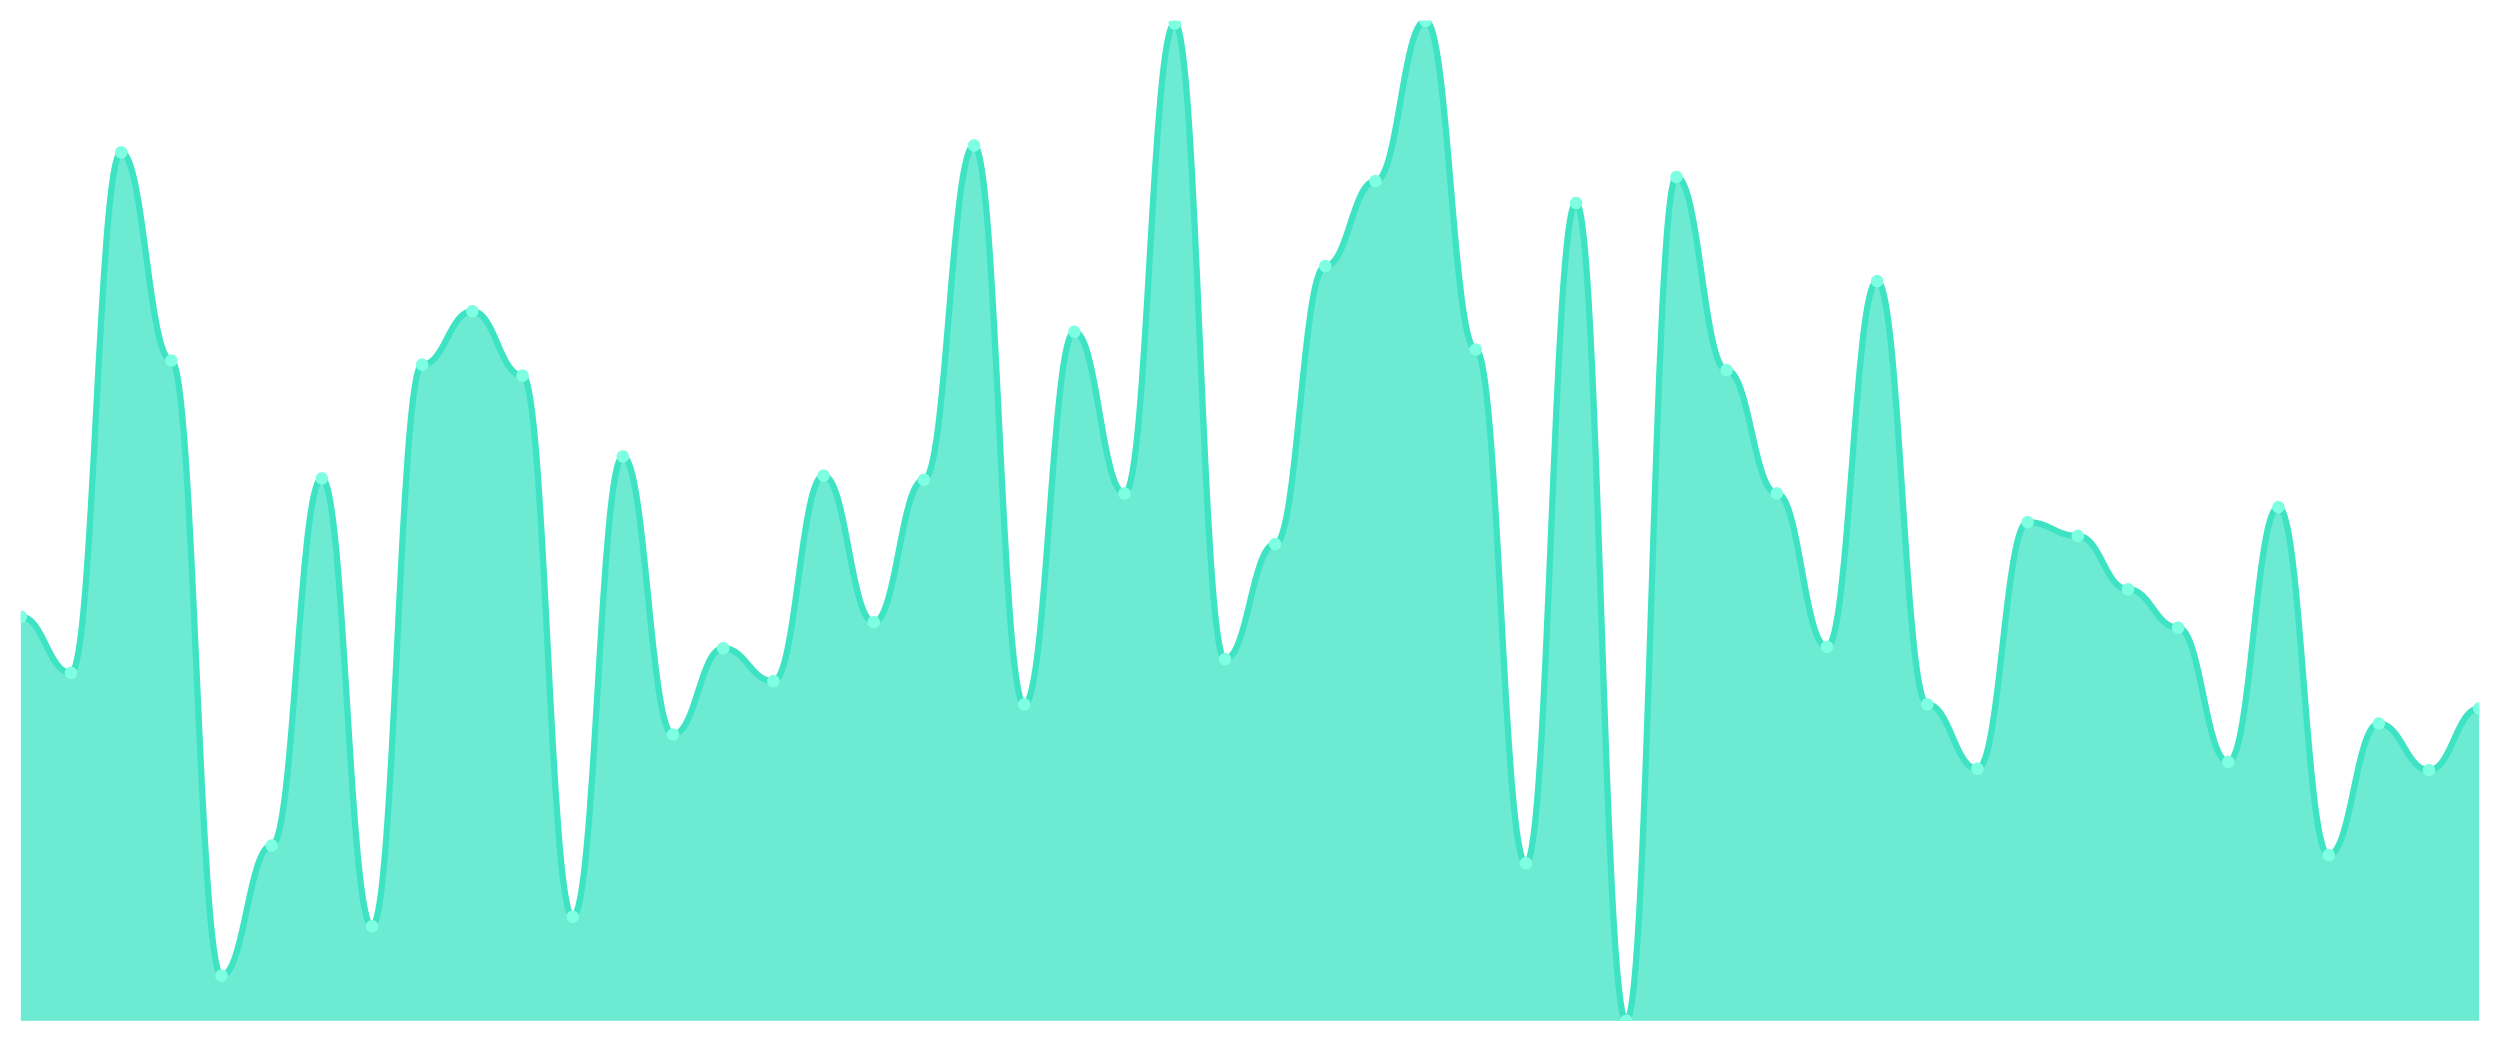
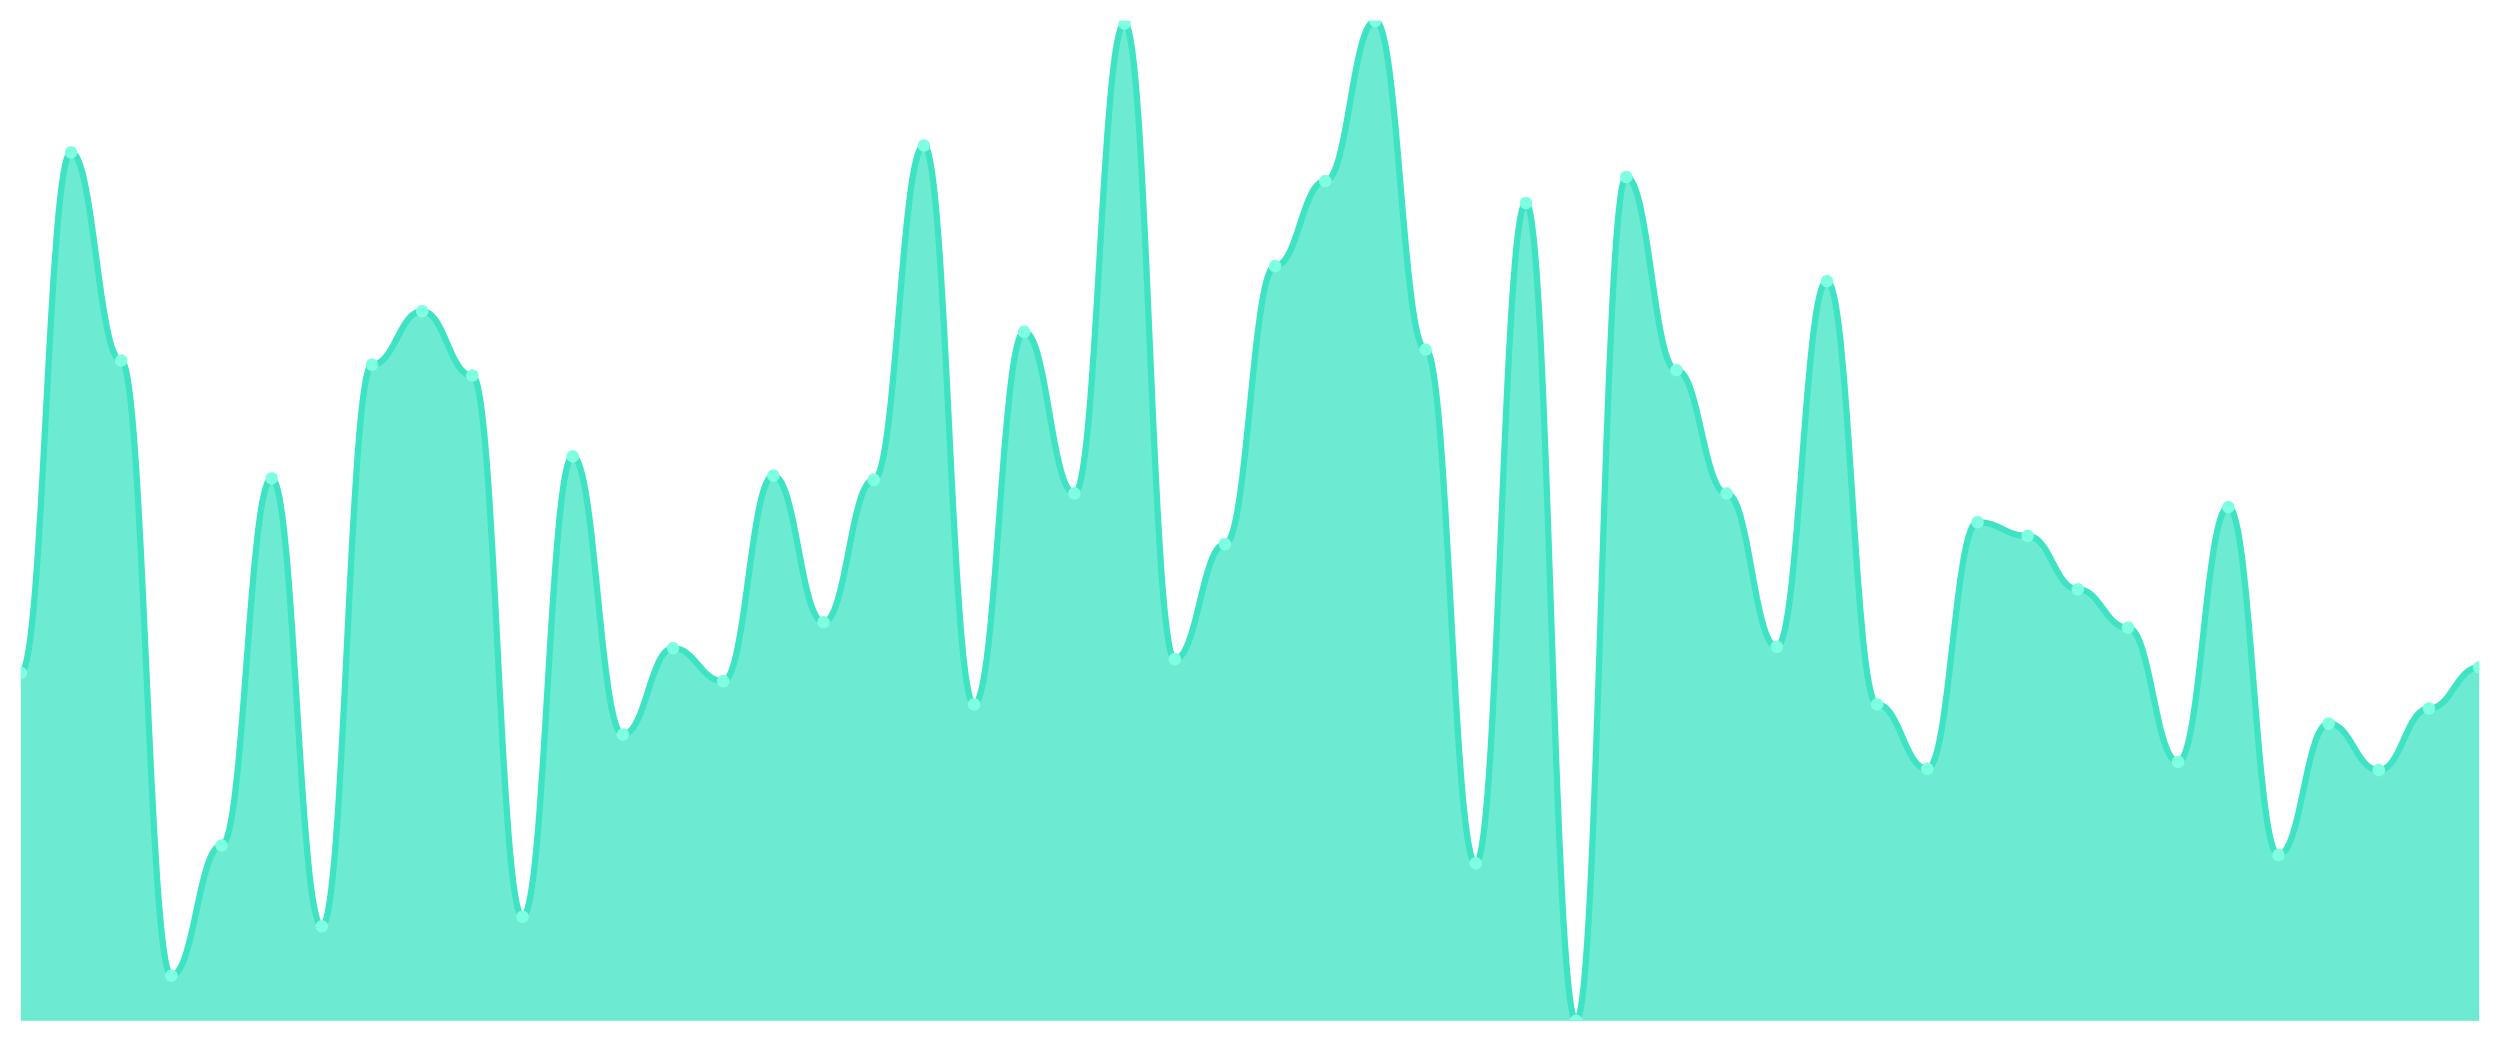
<svg xmlns="http://www.w3.org/2000/svg" viewBox="0 0 1200 500" width="1200" height="500">
  <defs>
    <clipPath id="c">
      <rect x="10" y="10" width="1180" height="480" />
    </clipPath>
  </defs>
  <rect width="1200" height="500" fill="none" />
  <g clip-path="url(#c)">
-     <path d="M 10,490 L 10,296.027 C 20.837,296.027 23.245,322.986 34.082,322.986 C 44.918,322.986 47.327,73.123 58.163,73.123 C 69,73.123 71.408,173.068 82.245,173.068 C 93.082,173.068 95.49,468.301 106.327,468.301 C 117.163,468.301 119.571,405.836 130.408,405.836 C 141.245,405.836 143.653,229.616 154.49,229.616 C 165.327,229.616 167.735,444.63 178.571,444.63 C 189.408,444.63 191.816,175.041 202.653,175.041 C 213.49,175.041 215.898,149.397 226.735,149.397 C 237.571,149.397 239.98,180.301 250.816,180.301 C 261.653,180.301 264.061,440.027 274.898,440.027 C 285.735,440.027 288.143,219.096 298.98,219.096 C 309.816,219.096 312.224,352.575 323.061,352.575 C 333.898,352.575 336.306,311.151 347.143,311.151 C 357.98,311.151 360.388,326.932 371.224,326.932 C 382.061,326.932 384.469,228.301 395.306,228.301 C 406.143,228.301 408.551,298.658 419.388,298.658 C 430.224,298.658 432.633,230.274 443.469,230.274 C 454.306,230.274 456.714,69.836 467.551,69.836 C 478.388,69.836 480.796,338.11 491.633,338.11 C 502.469,338.11 504.878,159.26 515.714,159.26 C 526.551,159.26 528.959,236.849 539.796,236.849 C 550.633,236.849 553.041,11.315 563.878,11.315 C 574.714,11.315 577.122,316.411 587.959,316.411 C 598.796,316.411 601.204,261.178 612.041,261.178 C 622.878,261.178 625.286,127.699 636.122,127.699 C 646.959,127.699 649.367,86.932 660.204,86.932 C 671.041,86.932 673.449,10 684.286,10 C 695.122,10 697.531,167.808 708.367,167.808 C 719.204,167.808 721.612,414.384 732.449,414.384 C 743.286,414.384 745.694,97.452 756.531,97.452 C 767.367,97.452 769.776,490 780.612,490 C 791.449,490 793.857,84.959 804.694,84.959 C 815.531,84.959 817.939,177.671 828.776,177.671 C 839.612,177.671 842.02,236.849 852.857,236.849 C 863.694,236.849 866.102,310.493 876.939,310.493 C 887.776,310.493 890.184,134.932 901.02,134.932 C 911.857,134.932 914.265,338.11 925.102,338.11 C 935.939,338.11 938.347,369.014 949.184,369.014 C 960.02,369.014 962.429,250.658 973.265,250.658 C 984.102,250.658 986.51,257.233 997.347,257.233 C 1008.184,257.233 1010.592,282.877 1021.429,282.877 C 1032.265,282.877 1034.673,301.288 1045.51,301.288 C 1056.347,301.288 1058.755,365.726 1069.592,365.726 C 1080.429,365.726 1082.837,243.425 1093.673,243.425 C 1104.51,243.425 1106.918,410.438 1117.755,410.438 C 1128.592,410.438 1131,347.315 1141.837,347.315 C 1152.673,347.315 1155.082,369.671 1165.918,369.671 C 1176.755,369.671 1179.163,340.082 1190,340.082 L 1190,490 Z" fill="rgba(61,227,195,0.75)" />
-     <path d="M 10,296.027 C 20.837,296.027 23.245,322.986 34.082,322.986 C 44.918,322.986 47.327,73.123 58.163,73.123 C 69,73.123 71.408,173.068 82.245,173.068 C 93.082,173.068 95.49,468.301 106.327,468.301 C 117.163,468.301 119.571,405.836 130.408,405.836 C 141.245,405.836 143.653,229.616 154.49,229.616 C 165.327,229.616 167.735,444.63 178.571,444.63 C 189.408,444.63 191.816,175.041 202.653,175.041 C 213.49,175.041 215.898,149.397 226.735,149.397 C 237.571,149.397 239.98,180.301 250.816,180.301 C 261.653,180.301 264.061,440.027 274.898,440.027 C 285.735,440.027 288.143,219.096 298.98,219.096 C 309.816,219.096 312.224,352.575 323.061,352.575 C 333.898,352.575 336.306,311.151 347.143,311.151 C 357.98,311.151 360.388,326.932 371.224,326.932 C 382.061,326.932 384.469,228.301 395.306,228.301 C 406.143,228.301 408.551,298.658 419.388,298.658 C 430.224,298.658 432.633,230.274 443.469,230.274 C 454.306,230.274 456.714,69.836 467.551,69.836 C 478.388,69.836 480.796,338.11 491.633,338.11 C 502.469,338.11 504.878,159.26 515.714,159.26 C 526.551,159.26 528.959,236.849 539.796,236.849 C 550.633,236.849 553.041,11.315 563.878,11.315 C 574.714,11.315 577.122,316.411 587.959,316.411 C 598.796,316.411 601.204,261.178 612.041,261.178 C 622.878,261.178 625.286,127.699 636.122,127.699 C 646.959,127.699 649.367,86.932 660.204,86.932 C 671.041,86.932 673.449,10 684.286,10 C 695.122,10 697.531,167.808 708.367,167.808 C 719.204,167.808 721.612,414.384 732.449,414.384 C 743.286,414.384 745.694,97.452 756.531,97.452 C 767.367,97.452 769.776,490 780.612,490 C 791.449,490 793.857,84.959 804.694,84.959 C 815.531,84.959 817.939,177.671 828.776,177.671 C 839.612,177.671 842.02,236.849 852.857,236.849 C 863.694,236.849 866.102,310.493 876.939,310.493 C 887.776,310.493 890.184,134.932 901.02,134.932 C 911.857,134.932 914.265,338.11 925.102,338.11 C 935.939,338.11 938.347,369.014 949.184,369.014 C 960.02,369.014 962.429,250.658 973.265,250.658 C 984.102,250.658 986.51,257.233 997.347,257.233 C 1008.184,257.233 1010.592,282.877 1021.429,282.877 C 1032.265,282.877 1034.673,301.288 1045.51,301.288 C 1056.347,301.288 1058.755,365.726 1069.592,365.726 C 1080.429,365.726 1082.837,243.425 1093.673,243.425 C 1104.51,243.425 1106.918,410.438 1117.755,410.438 C 1128.592,410.438 1131,347.315 1141.837,347.315 C 1152.673,347.315 1155.082,369.671 1165.918,369.671 C 1176.755,369.671 1179.163,340.082 1190,340.082" fill="none" stroke="#3de3c3" stroke-width="3" stroke-linecap="round" stroke-linejoin="round" />
-     <circle cx="10" cy="296.027" r="3" fill="#7fffe1" />
-     <circle cx="34.082" cy="322.986" r="3" fill="#7fffe1" />
-     <circle cx="58.163" cy="73.123" r="3" fill="#7fffe1" />
-     <circle cx="82.245" cy="173.068" r="3" fill="#7fffe1" />
-     <circle cx="106.327" cy="468.301" r="3" fill="#7fffe1" />
-     <circle cx="130.408" cy="405.836" r="3" fill="#7fffe1" />
-     <circle cx="154.49" cy="229.616" r="3" fill="#7fffe1" />
-     <circle cx="178.571" cy="444.63" r="3" fill="#7fffe1" />
-     <circle cx="202.653" cy="175.041" r="3" fill="#7fffe1" />
-     <circle cx="226.735" cy="149.397" r="3" fill="#7fffe1" />
-     <circle cx="250.816" cy="180.301" r="3" fill="#7fffe1" />
-     <circle cx="274.898" cy="440.027" r="3" fill="#7fffe1" />
-     <circle cx="298.98" cy="219.096" r="3" fill="#7fffe1" />
-     <circle cx="323.061" cy="352.575" r="3" fill="#7fffe1" />
-     <circle cx="347.143" cy="311.151" r="3" fill="#7fffe1" />
-     <circle cx="371.224" cy="326.932" r="3" fill="#7fffe1" />
-     <circle cx="395.306" cy="228.301" r="3" fill="#7fffe1" />
-     <circle cx="419.388" cy="298.658" r="3" fill="#7fffe1" />
-     <circle cx="443.469" cy="230.274" r="3" fill="#7fffe1" />
-     <circle cx="467.551" cy="69.836" r="3" fill="#7fffe1" />
-     <circle cx="491.633" cy="338.11" r="3" fill="#7fffe1" />
-     <circle cx="515.714" cy="159.26" r="3" fill="#7fffe1" />
-     <circle cx="539.796" cy="236.849" r="3" fill="#7fffe1" />
-     <circle cx="563.878" cy="11.315" r="3" fill="#7fffe1" />
-     <circle cx="587.959" cy="316.411" r="3" fill="#7fffe1" />
-     <circle cx="612.041" cy="261.178" r="3" fill="#7fffe1" />
-     <circle cx="636.122" cy="127.699" r="3" fill="#7fffe1" />
-     <circle cx="660.204" cy="86.932" r="3" fill="#7fffe1" />
-     <circle cx="684.286" cy="10" r="3" fill="#7fffe1" />
-     <circle cx="708.367" cy="167.808" r="3" fill="#7fffe1" />
-     <circle cx="732.449" cy="414.384" r="3" fill="#7fffe1" />
-     <circle cx="756.531" cy="97.452" r="3" fill="#7fffe1" />
-     <circle cx="780.612" cy="490" r="3" fill="#7fffe1" />
-     <circle cx="804.694" cy="84.959" r="3" fill="#7fffe1" />
-     <circle cx="828.776" cy="177.671" r="3" fill="#7fffe1" />
-     <circle cx="852.857" cy="236.849" r="3" fill="#7fffe1" />
-     <circle cx="876.939" cy="310.493" r="3" fill="#7fffe1" />
-     <circle cx="901.02" cy="134.932" r="3" fill="#7fffe1" />
-     <circle cx="925.102" cy="338.11" r="3" fill="#7fffe1" />
-     <circle cx="949.184" cy="369.014" r="3" fill="#7fffe1" />
-     <circle cx="973.265" cy="250.658" r="3" fill="#7fffe1" />
-     <circle cx="997.347" cy="257.233" r="3" fill="#7fffe1" />
-     <circle cx="1021.429" cy="282.877" r="3" fill="#7fffe1" />
-     <circle cx="1045.51" cy="301.288" r="3" fill="#7fffe1" />
-     <circle cx="1069.592" cy="365.726" r="3" fill="#7fffe1" />
-     <circle cx="1093.673" cy="243.425" r="3" fill="#7fffe1" />
-     <circle cx="1117.755" cy="410.438" r="3" fill="#7fffe1" />
-     <circle cx="1141.837" cy="347.315" r="3" fill="#7fffe1" />
-     <circle cx="1165.918" cy="369.671" r="3" fill="#7fffe1" />
-     <circle cx="1190" cy="340.082" r="3" fill="#7fffe1" />
+     <path d="M 10,490 L 10,322.986 C 20.837,322.986 23.245,73.123 34.082,73.123 C 44.918,73.123 47.327,173.068 58.163,173.068 C 69,173.068 71.408,468.301 82.245,468.301 C 93.082,468.301 95.49,405.836 106.327,405.836 C 117.163,405.836 119.571,229.616 130.408,229.616 C 141.245,229.616 143.653,444.63 154.49,444.63 C 165.327,444.63 167.735,175.041 178.571,175.041 C 189.408,175.041 191.816,149.397 202.653,149.397 C 213.49,149.397 215.898,180.301 226.735,180.301 C 237.571,180.301 239.98,440.027 250.816,440.027 C 261.653,440.027 264.061,219.096 274.898,219.096 C 285.735,219.096 288.143,352.575 298.98,352.575 C 309.816,352.575 312.224,311.151 323.061,311.151 C 333.898,311.151 336.306,326.932 347.143,326.932 C 357.98,326.932 360.388,228.301 371.224,228.301 C 382.061,228.301 384.469,298.658 395.306,298.658 C 406.143,298.658 408.551,230.274 419.388,230.274 C 430.224,230.274 432.633,69.836 443.469,69.836 C 454.306,69.836 456.714,338.11 467.551,338.11 C 478.388,338.11 480.796,159.26 491.633,159.26 C 502.469,159.26 504.878,236.849 515.714,236.849 C 526.551,236.849 528.959,11.315 539.796,11.315 C 550.633,11.315 553.041,316.411 563.878,316.411 C 574.714,316.411 577.122,261.178 587.959,261.178 C 598.796,261.178 601.204,127.699 612.041,127.699 C 622.878,127.699 625.286,86.932 636.122,86.932 C 646.959,86.932 649.367,10 660.204,10 C 671.041,10 673.449,167.808 684.286,167.808 C 695.122,167.808 697.531,414.384 708.367,414.384 C 719.204,414.384 721.612,97.452 732.449,97.452 C 743.286,97.452 745.694,490 756.531,490 C 767.367,490 769.776,84.959 780.612,84.959 C 791.449,84.959 793.857,177.671 804.694,177.671 C 815.531,177.671 817.939,236.849 828.776,236.849 C 839.612,236.849 842.02,310.493 852.857,310.493 C 863.694,310.493 866.102,134.932 876.939,134.932 C 887.776,134.932 890.184,338.11 901.02,338.11 C 911.857,338.11 914.265,369.014 925.102,369.014 C 935.939,369.014 938.347,250.658 949.184,250.658 C 960.02,250.658 962.429,257.233 973.265,257.233 C 984.102,257.233 986.51,282.877 997.347,282.877 C 1008.184,282.877 1010.592,301.288 1021.429,301.288 C 1032.265,301.288 1034.673,365.726 1045.51,365.726 C 1056.347,365.726 1058.755,243.425 1069.592,243.425 C 1080.429,243.425 1082.837,410.438 1093.673,410.438 C 1104.51,410.438 1106.918,347.315 1117.755,347.315 C 1128.592,347.315 1131,369.671 1141.837,369.671 C 1152.673,369.671 1155.082,340.082 1165.918,340.082 C 1176.755,340.082 1179.163,320.356 1190,320.356 L 1190,490 Z" fill="rgba(61,227,195,0.75)" />
+     <path d="M 10,322.986 C 20.837,322.986 23.245,73.123 34.082,73.123 C 44.918,73.123 47.327,173.068 58.163,173.068 C 69,173.068 71.408,468.301 82.245,468.301 C 93.082,468.301 95.49,405.836 106.327,405.836 C 117.163,405.836 119.571,229.616 130.408,229.616 C 141.245,229.616 143.653,444.63 154.49,444.63 C 165.327,444.63 167.735,175.041 178.571,175.041 C 189.408,175.041 191.816,149.397 202.653,149.397 C 213.49,149.397 215.898,180.301 226.735,180.301 C 237.571,180.301 239.98,440.027 250.816,440.027 C 261.653,440.027 264.061,219.096 274.898,219.096 C 285.735,219.096 288.143,352.575 298.98,352.575 C 309.816,352.575 312.224,311.151 323.061,311.151 C 333.898,311.151 336.306,326.932 347.143,326.932 C 357.98,326.932 360.388,228.301 371.224,228.301 C 382.061,228.301 384.469,298.658 395.306,298.658 C 406.143,298.658 408.551,230.274 419.388,230.274 C 430.224,230.274 432.633,69.836 443.469,69.836 C 454.306,69.836 456.714,338.11 467.551,338.11 C 478.388,338.11 480.796,159.26 491.633,159.26 C 502.469,159.26 504.878,236.849 515.714,236.849 C 526.551,236.849 528.959,11.315 539.796,11.315 C 550.633,11.315 553.041,316.411 563.878,316.411 C 574.714,316.411 577.122,261.178 587.959,261.178 C 598.796,261.178 601.204,127.699 612.041,127.699 C 622.878,127.699 625.286,86.932 636.122,86.932 C 646.959,86.932 649.367,10 660.204,10 C 671.041,10 673.449,167.808 684.286,167.808 C 695.122,167.808 697.531,414.384 708.367,414.384 C 719.204,414.384 721.612,97.452 732.449,97.452 C 743.286,97.452 745.694,490 756.531,490 C 767.367,490 769.776,84.959 780.612,84.959 C 791.449,84.959 793.857,177.671 804.694,177.671 C 815.531,177.671 817.939,236.849 828.776,236.849 C 839.612,236.849 842.02,310.493 852.857,310.493 C 863.694,310.493 866.102,134.932 876.939,134.932 C 887.776,134.932 890.184,338.11 901.02,338.11 C 911.857,338.11 914.265,369.014 925.102,369.014 C 935.939,369.014 938.347,250.658 949.184,250.658 C 960.02,250.658 962.429,257.233 973.265,257.233 C 984.102,257.233 986.51,282.877 997.347,282.877 C 1008.184,282.877 1010.592,301.288 1021.429,301.288 C 1032.265,301.288 1034.673,365.726 1045.51,365.726 C 1056.347,365.726 1058.755,243.425 1069.592,243.425 C 1080.429,243.425 1082.837,410.438 1093.673,410.438 C 1104.51,410.438 1106.918,347.315 1117.755,347.315 C 1128.592,347.315 1131,369.671 1141.837,369.671 C 1152.673,369.671 1155.082,340.082 1165.918,340.082 C 1176.755,340.082 1179.163,320.356 1190,320.356" fill="none" stroke="#3de3c3" stroke-width="3" stroke-linecap="round" stroke-linejoin="round" />
+     <circle cx="10" cy="322.986" r="3" fill="#7fffe1" />
+     <circle cx="34.082" cy="73.123" r="3" fill="#7fffe1" />
+     <circle cx="58.163" cy="173.068" r="3" fill="#7fffe1" />
+     <circle cx="82.245" cy="468.301" r="3" fill="#7fffe1" />
+     <circle cx="106.327" cy="405.836" r="3" fill="#7fffe1" />
+     <circle cx="130.408" cy="229.616" r="3" fill="#7fffe1" />
+     <circle cx="154.49" cy="444.63" r="3" fill="#7fffe1" />
+     <circle cx="178.571" cy="175.041" r="3" fill="#7fffe1" />
+     <circle cx="202.653" cy="149.397" r="3" fill="#7fffe1" />
+     <circle cx="226.735" cy="180.301" r="3" fill="#7fffe1" />
+     <circle cx="250.816" cy="440.027" r="3" fill="#7fffe1" />
+     <circle cx="274.898" cy="219.096" r="3" fill="#7fffe1" />
+     <circle cx="298.98" cy="352.575" r="3" fill="#7fffe1" />
+     <circle cx="323.061" cy="311.151" r="3" fill="#7fffe1" />
+     <circle cx="347.143" cy="326.932" r="3" fill="#7fffe1" />
+     <circle cx="371.224" cy="228.301" r="3" fill="#7fffe1" />
+     <circle cx="395.306" cy="298.658" r="3" fill="#7fffe1" />
+     <circle cx="419.388" cy="230.274" r="3" fill="#7fffe1" />
+     <circle cx="443.469" cy="69.836" r="3" fill="#7fffe1" />
+     <circle cx="467.551" cy="338.11" r="3" fill="#7fffe1" />
+     <circle cx="491.633" cy="159.26" r="3" fill="#7fffe1" />
+     <circle cx="515.714" cy="236.849" r="3" fill="#7fffe1" />
+     <circle cx="539.796" cy="11.315" r="3" fill="#7fffe1" />
+     <circle cx="563.878" cy="316.411" r="3" fill="#7fffe1" />
+     <circle cx="587.959" cy="261.178" r="3" fill="#7fffe1" />
+     <circle cx="612.041" cy="127.699" r="3" fill="#7fffe1" />
+     <circle cx="636.122" cy="86.932" r="3" fill="#7fffe1" />
+     <circle cx="660.204" cy="10" r="3" fill="#7fffe1" />
+     <circle cx="684.286" cy="167.808" r="3" fill="#7fffe1" />
+     <circle cx="708.367" cy="414.384" r="3" fill="#7fffe1" />
+     <circle cx="732.449" cy="97.452" r="3" fill="#7fffe1" />
+     <circle cx="756.531" cy="490" r="3" fill="#7fffe1" />
+     <circle cx="780.612" cy="84.959" r="3" fill="#7fffe1" />
+     <circle cx="804.694" cy="177.671" r="3" fill="#7fffe1" />
+     <circle cx="828.776" cy="236.849" r="3" fill="#7fffe1" />
+     <circle cx="852.857" cy="310.493" r="3" fill="#7fffe1" />
+     <circle cx="876.939" cy="134.932" r="3" fill="#7fffe1" />
+     <circle cx="901.02" cy="338.11" r="3" fill="#7fffe1" />
+     <circle cx="925.102" cy="369.014" r="3" fill="#7fffe1" />
+     <circle cx="949.184" cy="250.658" r="3" fill="#7fffe1" />
+     <circle cx="973.265" cy="257.233" r="3" fill="#7fffe1" />
+     <circle cx="997.347" cy="282.877" r="3" fill="#7fffe1" />
+     <circle cx="1021.429" cy="301.288" r="3" fill="#7fffe1" />
+     <circle cx="1045.51" cy="365.726" r="3" fill="#7fffe1" />
+     <circle cx="1069.592" cy="243.425" r="3" fill="#7fffe1" />
+     <circle cx="1093.673" cy="410.438" r="3" fill="#7fffe1" />
+     <circle cx="1117.755" cy="347.315" r="3" fill="#7fffe1" />
+     <circle cx="1141.837" cy="369.671" r="3" fill="#7fffe1" />
+     <circle cx="1165.918" cy="340.082" r="3" fill="#7fffe1" />
+     <circle cx="1190" cy="320.356" r="3" fill="#7fffe1" />
  </g>
</svg>
